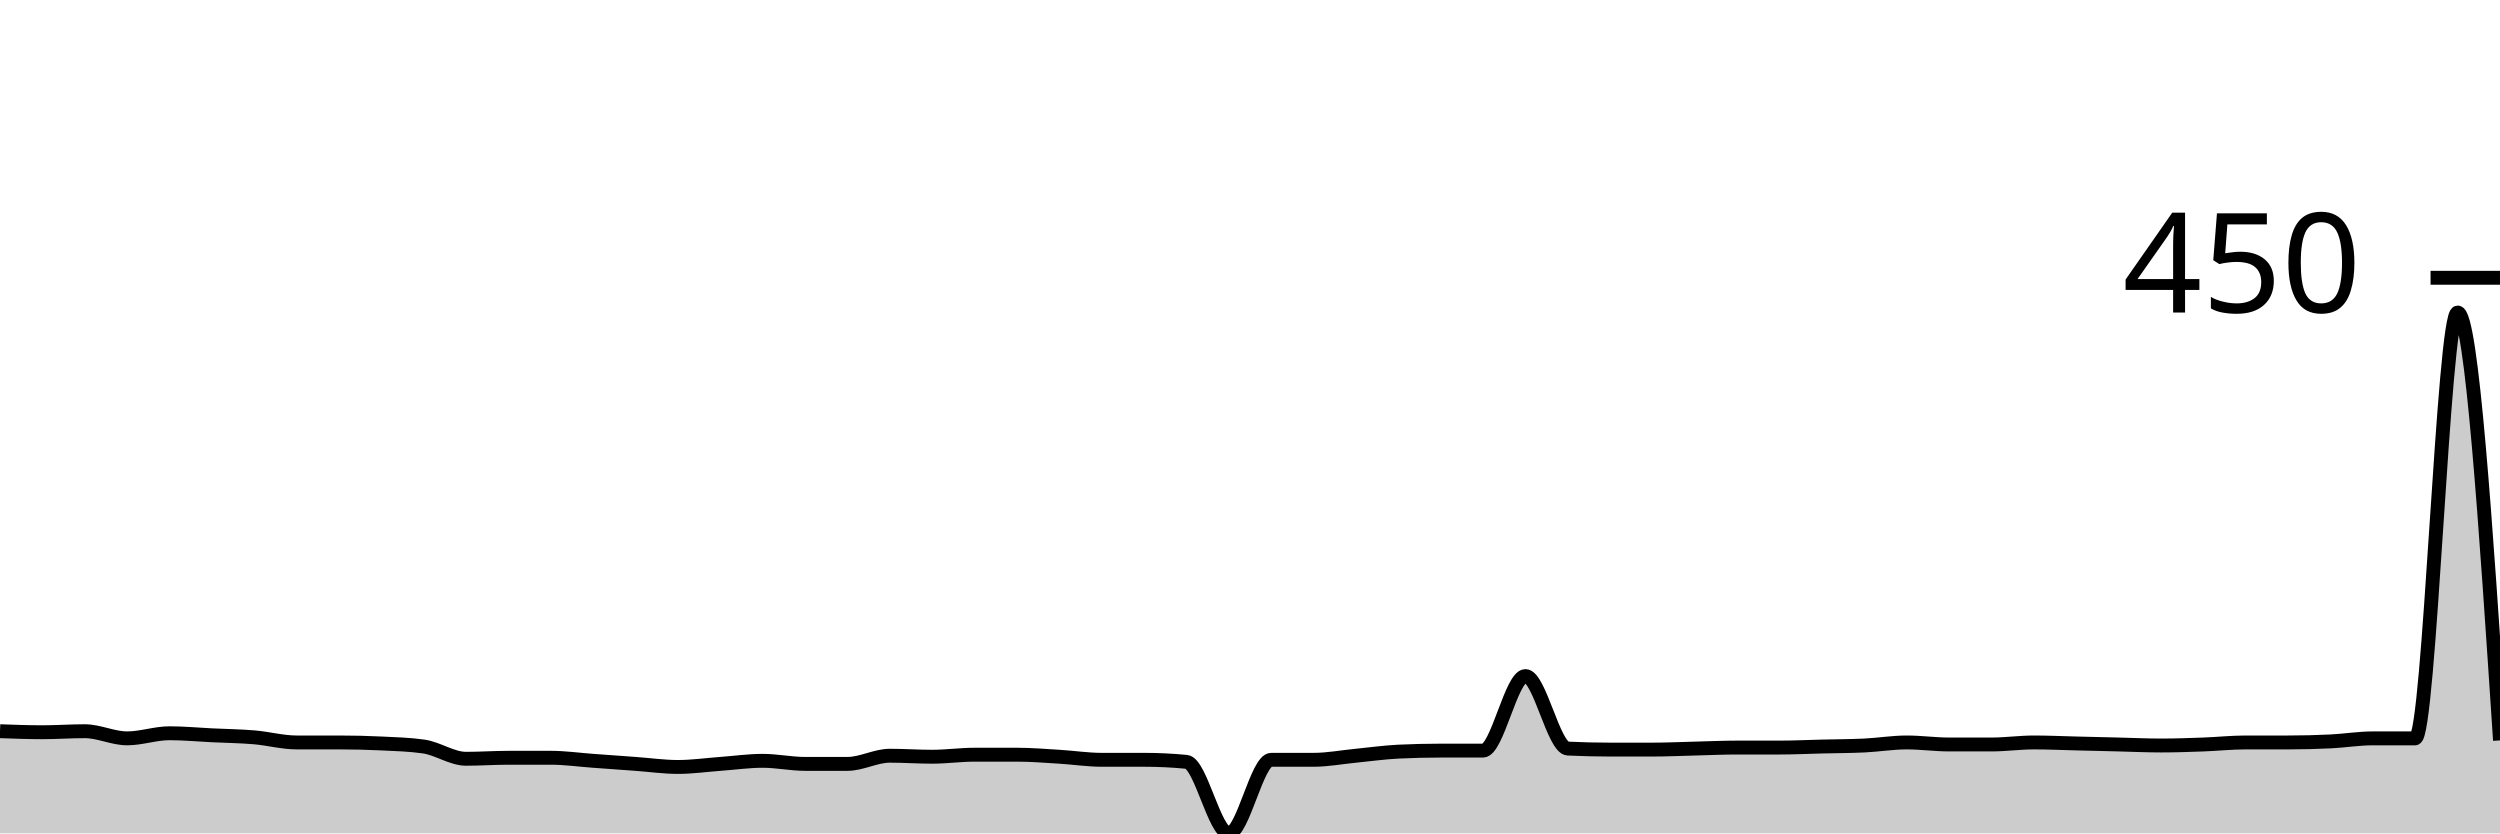
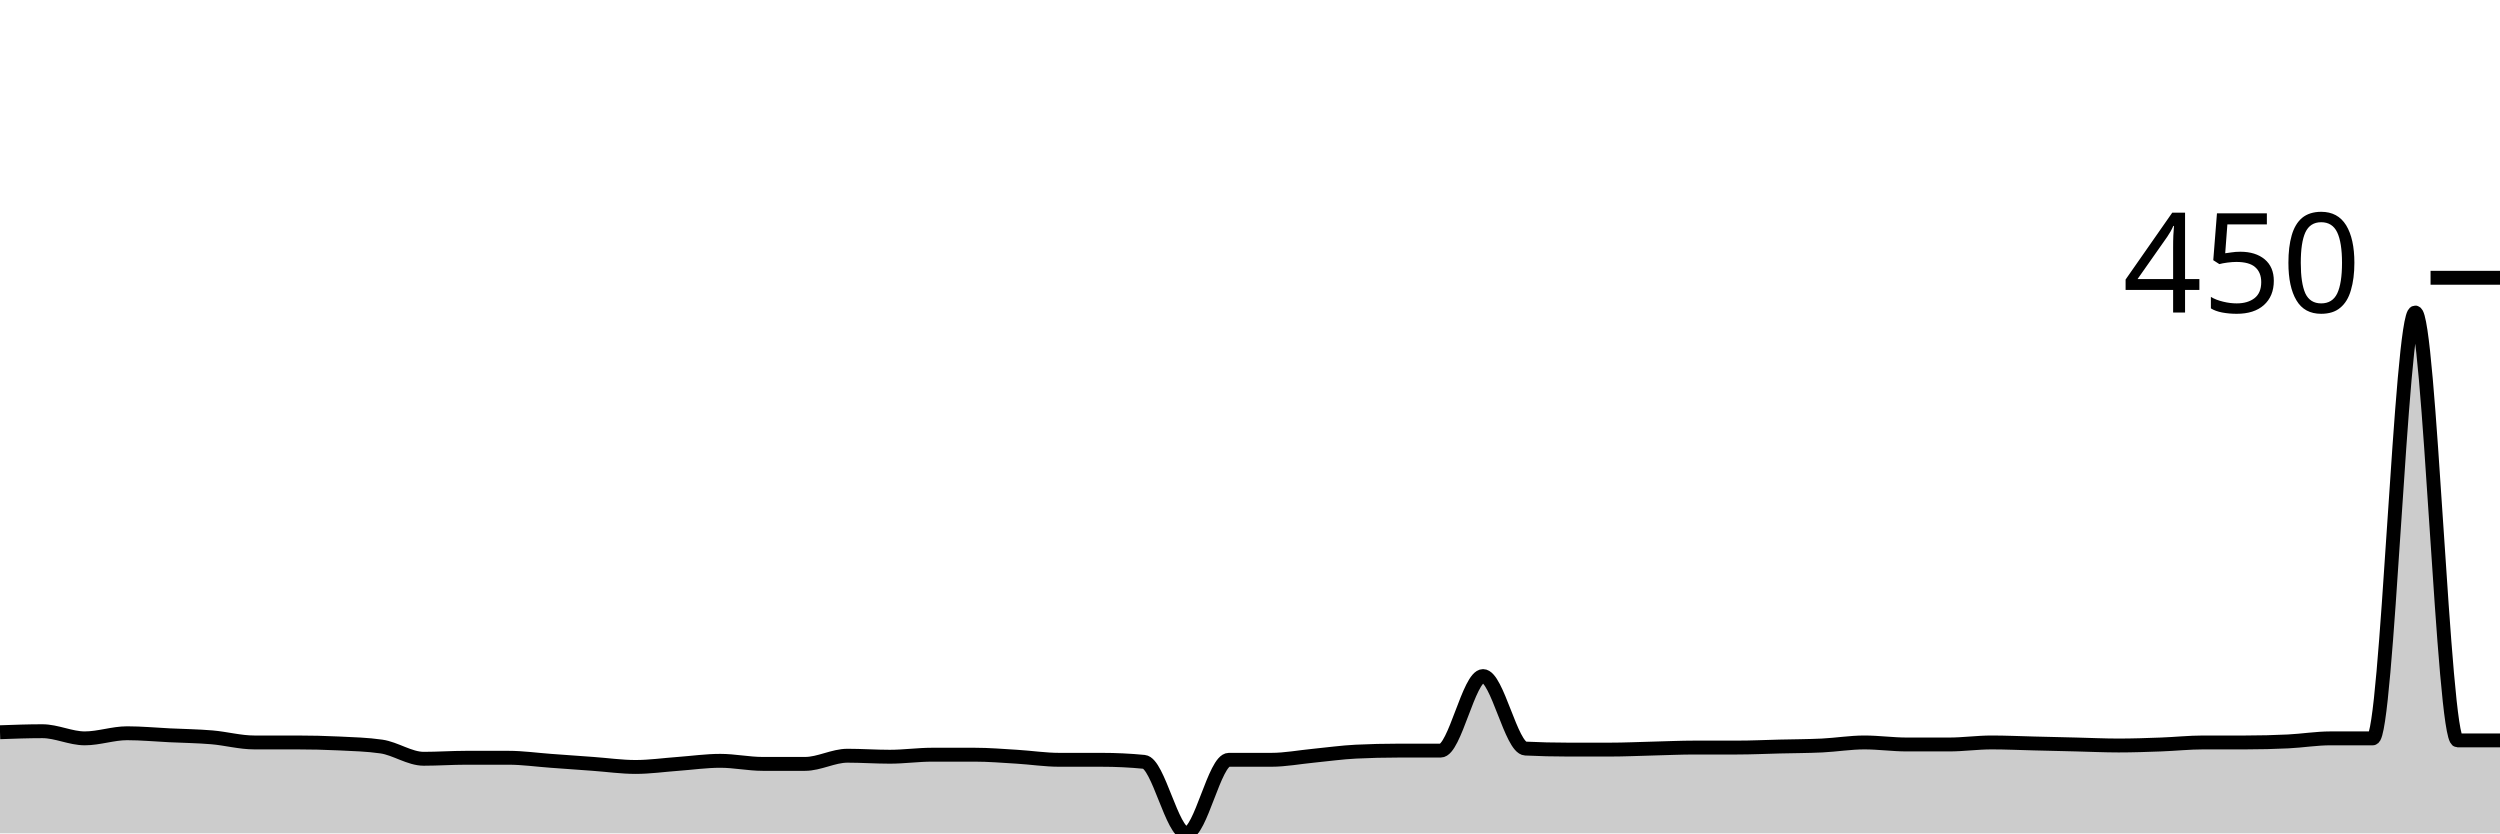
<svg xmlns="http://www.w3.org/2000/svg" viewBox="0 0 180 60">
  <g transform="translate(0,20)">
-     <path class="area" fill="rgba(0, 0, 0, 0.2)" d="M0,32.647C1.017,32.684,2.034,32.721,3.051,32.721C4.068,32.721,5.085,32.647,6.102,32.647C7.119,32.647,8.136,33.162,9.153,33.162C10.169,33.162,11.186,32.794,12.203,32.794C13.22,32.794,14.237,32.892,15.254,32.941C16.271,32.99,17.288,33.002,18.305,33.088C19.322,33.174,20.339,33.456,21.356,33.456C22.373,33.456,23.39,33.456,24.407,33.456C25.424,33.456,26.441,33.48,27.458,33.529C28.475,33.578,29.492,33.603,30.508,33.75C31.525,33.897,32.542,34.632,33.559,34.632C34.576,34.632,35.593,34.559,36.61,34.559C37.627,34.559,38.644,34.559,39.661,34.559C40.678,34.559,41.695,34.706,42.712,34.779C43.729,34.853,44.746,34.926,45.763,35C46.78,35.074,47.797,35.221,48.814,35.221C49.831,35.221,50.847,35.074,51.864,35C52.881,34.926,53.898,34.779,54.915,34.779C55.932,34.779,56.949,35,57.966,35C58.983,35,60,35,61.017,35C62.034,35,63.051,34.412,64.068,34.412C65.085,34.412,66.102,34.485,67.119,34.485C68.136,34.485,69.153,34.338,70.169,34.338C71.186,34.338,72.203,34.338,73.22,34.338C74.237,34.338,75.254,34.424,76.271,34.485C77.288,34.547,78.305,34.706,79.322,34.706C80.339,34.706,81.356,34.706,82.373,34.706C83.39,34.706,84.407,34.755,85.424,34.853C86.441,34.951,87.458,40,88.475,40C89.492,40,90.508,34.706,91.525,34.706C92.542,34.706,93.559,34.706,94.576,34.706C95.593,34.706,96.61,34.51,97.627,34.412C98.644,34.314,99.661,34.167,100.678,34.118C101.695,34.069,102.712,34.044,103.729,34.044C104.746,34.044,105.763,34.044,106.78,34.044C107.797,34.044,108.814,28.676,109.831,28.676C110.847,28.676,111.864,33.848,112.881,33.897C113.898,33.946,114.915,33.971,115.932,33.971C116.949,33.971,117.966,33.971,118.983,33.971C120,33.971,121.017,33.922,122.034,33.897C123.051,33.873,124.068,33.824,125.085,33.824C126.102,33.824,127.119,33.824,128.136,33.824C129.153,33.824,130.169,33.775,131.186,33.75C132.203,33.725,133.22,33.725,134.237,33.676C135.254,33.627,136.271,33.456,137.288,33.456C138.305,33.456,139.322,33.603,140.339,33.603C141.356,33.603,142.373,33.603,143.39,33.603C144.407,33.603,145.424,33.456,146.441,33.456C147.458,33.456,148.475,33.505,149.492,33.529C150.508,33.554,151.525,33.578,152.542,33.603C153.559,33.627,154.576,33.676,155.593,33.676C156.61,33.676,157.627,33.64,158.644,33.603C159.661,33.566,160.678,33.456,161.695,33.456C162.712,33.456,163.729,33.456,164.746,33.456C165.763,33.456,166.78,33.431,167.797,33.382C168.814,33.333,169.831,33.162,170.847,33.162C171.864,33.162,172.881,33.162,173.898,33.162C174.915,33.162,175.932,2.5,176.949,2.5C177.966,2.5,178.983,17.904,180,33.309L180,40C178.983,40,177.966,40,176.949,40C175.932,40,174.915,40,173.898,40C172.881,40,171.864,40,170.847,40C169.831,40,168.814,40,167.797,40C166.78,40,165.763,40,164.746,40C163.729,40,162.712,40,161.695,40C160.678,40,159.661,40,158.644,40C157.627,40,156.61,40,155.593,40C154.576,40,153.559,40,152.542,40C151.525,40,150.508,40,149.492,40C148.475,40,147.458,40,146.441,40C145.424,40,144.407,40,143.39,40C142.373,40,141.356,40,140.339,40C139.322,40,138.305,40,137.288,40C136.271,40,135.254,40,134.237,40C133.22,40,132.203,40,131.186,40C130.169,40,129.153,40,128.136,40C127.119,40,126.102,40,125.085,40C124.068,40,123.051,40,122.034,40C121.017,40,120,40,118.983,40C117.966,40,116.949,40,115.932,40C114.915,40,113.898,40,112.881,40C111.864,40,110.847,40,109.831,40C108.814,40,107.797,40,106.78,40C105.763,40,104.746,40,103.729,40C102.712,40,101.695,40,100.678,40C99.661,40,98.644,40,97.627,40C96.61,40,95.593,40,94.576,40C93.559,40,92.542,40,91.525,40C90.508,40,89.492,40,88.475,40C87.458,40,86.441,40,85.424,40C84.407,40,83.39,40,82.373,40C81.356,40,80.339,40,79.322,40C78.305,40,77.288,40,76.271,40C75.254,40,74.237,40,73.22,40C72.203,40,71.186,40,70.169,40C69.153,40,68.136,40,67.119,40C66.102,40,65.085,40,64.068,40C63.051,40,62.034,40,61.017,40C60,40,58.983,40,57.966,40C56.949,40,55.932,40,54.915,40C53.898,40,52.881,40,51.864,40C50.847,40,49.831,40,48.814,40C47.797,40,46.78,40,45.763,40C44.746,40,43.729,40,42.712,40C41.695,40,40.678,40,39.661,40C38.644,40,37.627,40,36.61,40C35.593,40,34.576,40,33.559,40C32.542,40,31.525,40,30.508,40C29.492,40,28.475,40,27.458,40C26.441,40,25.424,40,24.407,40C23.39,40,22.373,40,21.356,40C20.339,40,19.322,40,18.305,40C17.288,40,16.271,40,15.254,40C14.237,40,13.22,40,12.203,40C11.186,40,10.169,40,9.153,40C8.136,40,7.119,40,6.102,40C5.085,40,4.068,40,3.051,40C2.034,40,1.017,40,0,40Z" />
-     <path class="line" stroke="black" fill="none" d="M0,32.647C1.017,32.684,2.034,32.721,3.051,32.721C4.068,32.721,5.085,32.647,6.102,32.647C7.119,32.647,8.136,33.162,9.153,33.162C10.169,33.162,11.186,32.794,12.203,32.794C13.22,32.794,14.237,32.892,15.254,32.941C16.271,32.99,17.288,33.002,18.305,33.088C19.322,33.174,20.339,33.456,21.356,33.456C22.373,33.456,23.39,33.456,24.407,33.456C25.424,33.456,26.441,33.48,27.458,33.529C28.475,33.578,29.492,33.603,30.508,33.75C31.525,33.897,32.542,34.632,33.559,34.632C34.576,34.632,35.593,34.559,36.61,34.559C37.627,34.559,38.644,34.559,39.661,34.559C40.678,34.559,41.695,34.706,42.712,34.779C43.729,34.853,44.746,34.926,45.763,35C46.78,35.074,47.797,35.221,48.814,35.221C49.831,35.221,50.847,35.074,51.864,35C52.881,34.926,53.898,34.779,54.915,34.779C55.932,34.779,56.949,35,57.966,35C58.983,35,60,35,61.017,35C62.034,35,63.051,34.412,64.068,34.412C65.085,34.412,66.102,34.485,67.119,34.485C68.136,34.485,69.153,34.338,70.169,34.338C71.186,34.338,72.203,34.338,73.22,34.338C74.237,34.338,75.254,34.424,76.271,34.485C77.288,34.547,78.305,34.706,79.322,34.706C80.339,34.706,81.356,34.706,82.373,34.706C83.39,34.706,84.407,34.755,85.424,34.853C86.441,34.951,87.458,40,88.475,40C89.492,40,90.508,34.706,91.525,34.706C92.542,34.706,93.559,34.706,94.576,34.706C95.593,34.706,96.61,34.51,97.627,34.412C98.644,34.314,99.661,34.167,100.678,34.118C101.695,34.069,102.712,34.044,103.729,34.044C104.746,34.044,105.763,34.044,106.78,34.044C107.797,34.044,108.814,28.676,109.831,28.676C110.847,28.676,111.864,33.848,112.881,33.897C113.898,33.946,114.915,33.971,115.932,33.971C116.949,33.971,117.966,33.971,118.983,33.971C120,33.971,121.017,33.922,122.034,33.897C123.051,33.873,124.068,33.824,125.085,33.824C126.102,33.824,127.119,33.824,128.136,33.824C129.153,33.824,130.169,33.775,131.186,33.75C132.203,33.725,133.22,33.725,134.237,33.676C135.254,33.627,136.271,33.456,137.288,33.456C138.305,33.456,139.322,33.603,140.339,33.603C141.356,33.603,142.373,33.603,143.39,33.603C144.407,33.603,145.424,33.456,146.441,33.456C147.458,33.456,148.475,33.505,149.492,33.529C150.508,33.554,151.525,33.578,152.542,33.603C153.559,33.627,154.576,33.676,155.593,33.676C156.61,33.676,157.627,33.64,158.644,33.603C159.661,33.566,160.678,33.456,161.695,33.456C162.712,33.456,163.729,33.456,164.746,33.456C165.763,33.456,166.78,33.431,167.797,33.382C168.814,33.333,169.831,33.162,170.847,33.162C171.864,33.162,172.881,33.162,173.898,33.162C174.915,33.162,175.932,2.5,176.949,2.5C177.966,2.5,178.983,17.904,180,33.309" />
+     <path class="area" fill="rgba(0, 0, 0, 0.2)" d="M0,32.721C1.017,32.684,2.034,32.647,3.051,32.647C4.068,32.647,5.085,33.162,6.102,33.162C7.119,33.162,8.136,32.794,9.153,32.794C10.169,32.794,11.186,32.892,12.203,32.941C13.22,32.99,14.237,33.002,15.254,33.088C16.271,33.174,17.288,33.456,18.305,33.456C19.322,33.456,20.339,33.456,21.356,33.456C22.373,33.456,23.39,33.48,24.407,33.529C25.424,33.578,26.441,33.603,27.458,33.75C28.475,33.897,29.492,34.632,30.508,34.632C31.525,34.632,32.542,34.559,33.559,34.559C34.576,34.559,35.593,34.559,36.61,34.559C37.627,34.559,38.644,34.706,39.661,34.779C40.678,34.853,41.695,34.926,42.712,35C43.729,35.074,44.746,35.221,45.763,35.221C46.78,35.221,47.797,35.074,48.814,35C49.831,34.926,50.847,34.779,51.864,34.779C52.881,34.779,53.898,35,54.915,35C55.932,35,56.949,35,57.966,35C58.983,35,60,34.412,61.017,34.412C62.034,34.412,63.051,34.485,64.068,34.485C65.085,34.485,66.102,34.338,67.119,34.338C68.136,34.338,69.153,34.338,70.169,34.338C71.186,34.338,72.203,34.424,73.22,34.485C74.237,34.547,75.254,34.706,76.271,34.706C77.288,34.706,78.305,34.706,79.322,34.706C80.339,34.706,81.356,34.755,82.373,34.853C83.39,34.951,84.407,40,85.424,40C86.441,40,87.458,34.706,88.475,34.706C89.492,34.706,90.508,34.706,91.525,34.706C92.542,34.706,93.559,34.51,94.576,34.412C95.593,34.314,96.61,34.167,97.627,34.118C98.644,34.069,99.661,34.044,100.678,34.044C101.695,34.044,102.712,34.044,103.729,34.044C104.746,34.044,105.763,28.676,106.78,28.676C107.797,28.676,108.814,33.848,109.831,33.897C110.847,33.946,111.864,33.971,112.881,33.971C113.898,33.971,114.915,33.971,115.932,33.971C116.949,33.971,117.966,33.922,118.983,33.897C120,33.873,121.017,33.824,122.034,33.824C123.051,33.824,124.068,33.824,125.085,33.824C126.102,33.824,127.119,33.775,128.136,33.75C129.153,33.725,130.169,33.725,131.186,33.676C132.203,33.627,133.22,33.456,134.237,33.456C135.254,33.456,136.271,33.603,137.288,33.603C138.305,33.603,139.322,33.603,140.339,33.603C141.356,33.603,142.373,33.456,143.39,33.456C144.407,33.456,145.424,33.505,146.441,33.529C147.458,33.554,148.475,33.578,149.492,33.603C150.508,33.627,151.525,33.676,152.542,33.676C153.559,33.676,154.576,33.64,155.593,33.603C156.61,33.566,157.627,33.456,158.644,33.456C159.661,33.456,160.678,33.456,161.695,33.456C162.712,33.456,163.729,33.431,164.746,33.382C165.763,33.333,166.78,33.162,167.797,33.162C168.814,33.162,169.831,33.162,170.847,33.162C171.864,33.162,172.881,2.5,173.898,2.5C174.915,2.5,175.932,33.309,176.949,33.309C177.966,33.309,178.983,33.309,180,33.309L180,40C178.983,40,177.966,40,176.949,40C175.932,40,174.915,40,173.898,40C172.881,40,171.864,40,170.847,40C169.831,40,168.814,40,167.797,40C166.78,40,165.763,40,164.746,40C163.729,40,162.712,40,161.695,40C160.678,40,159.661,40,158.644,40C157.627,40,156.61,40,155.593,40C154.576,40,153.559,40,152.542,40C151.525,40,150.508,40,149.492,40C148.475,40,147.458,40,146.441,40C145.424,40,144.407,40,143.39,40C142.373,40,141.356,40,140.339,40C139.322,40,138.305,40,137.288,40C136.271,40,135.254,40,134.237,40C133.22,40,132.203,40,131.186,40C130.169,40,129.153,40,128.136,40C127.119,40,126.102,40,125.085,40C124.068,40,123.051,40,122.034,40C121.017,40,120,40,118.983,40C117.966,40,116.949,40,115.932,40C114.915,40,113.898,40,112.881,40C111.864,40,110.847,40,109.831,40C108.814,40,107.797,40,106.78,40C105.763,40,104.746,40,103.729,40C102.712,40,101.695,40,100.678,40C99.661,40,98.644,40,97.627,40C96.61,40,95.593,40,94.576,40C93.559,40,92.542,40,91.525,40C90.508,40,89.492,40,88.475,40C87.458,40,86.441,40,85.424,40C84.407,40,83.39,40,82.373,40C81.356,40,80.339,40,79.322,40C78.305,40,77.288,40,76.271,40C75.254,40,74.237,40,73.22,40C72.203,40,71.186,40,70.169,40C69.153,40,68.136,40,67.119,40C66.102,40,65.085,40,64.068,40C63.051,40,62.034,40,61.017,40C60,40,58.983,40,57.966,40C56.949,40,55.932,40,54.915,40C53.898,40,52.881,40,51.864,40C50.847,40,49.831,40,48.814,40C47.797,40,46.78,40,45.763,40C44.746,40,43.729,40,42.712,40C41.695,40,40.678,40,39.661,40C38.644,40,37.627,40,36.61,40C35.593,40,34.576,40,33.559,40C32.542,40,31.525,40,30.508,40C29.492,40,28.475,40,27.458,40C26.441,40,25.424,40,24.407,40C23.39,40,22.373,40,21.356,40C20.339,40,19.322,40,18.305,40C17.288,40,16.271,40,15.254,40C14.237,40,13.22,40,12.203,40C11.186,40,10.169,40,9.153,40C8.136,40,7.119,40,6.102,40C5.085,40,4.068,40,3.051,40C2.034,40,1.017,40,0,40Z" />
+     <path class="line" stroke="black" fill="none" d="M0,32.721C1.017,32.684,2.034,32.647,3.051,32.647C4.068,32.647,5.085,33.162,6.102,33.162C7.119,33.162,8.136,32.794,9.153,32.794C10.169,32.794,11.186,32.892,12.203,32.941C13.22,32.99,14.237,33.002,15.254,33.088C16.271,33.174,17.288,33.456,18.305,33.456C19.322,33.456,20.339,33.456,21.356,33.456C22.373,33.456,23.39,33.48,24.407,33.529C25.424,33.578,26.441,33.603,27.458,33.75C28.475,33.897,29.492,34.632,30.508,34.632C31.525,34.632,32.542,34.559,33.559,34.559C34.576,34.559,35.593,34.559,36.61,34.559C37.627,34.559,38.644,34.706,39.661,34.779C40.678,34.853,41.695,34.926,42.712,35C43.729,35.074,44.746,35.221,45.763,35.221C46.78,35.221,47.797,35.074,48.814,35C49.831,34.926,50.847,34.779,51.864,34.779C52.881,34.779,53.898,35,54.915,35C55.932,35,56.949,35,57.966,35C58.983,35,60,34.412,61.017,34.412C62.034,34.412,63.051,34.485,64.068,34.485C65.085,34.485,66.102,34.338,67.119,34.338C68.136,34.338,69.153,34.338,70.169,34.338C71.186,34.338,72.203,34.424,73.22,34.485C74.237,34.547,75.254,34.706,76.271,34.706C77.288,34.706,78.305,34.706,79.322,34.706C80.339,34.706,81.356,34.755,82.373,34.853C83.39,34.951,84.407,40,85.424,40C86.441,40,87.458,34.706,88.475,34.706C89.492,34.706,90.508,34.706,91.525,34.706C92.542,34.706,93.559,34.51,94.576,34.412C95.593,34.314,96.61,34.167,97.627,34.118C98.644,34.069,99.661,34.044,100.678,34.044C101.695,34.044,102.712,34.044,103.729,34.044C104.746,34.044,105.763,28.676,106.78,28.676C107.797,28.676,108.814,33.848,109.831,33.897C110.847,33.946,111.864,33.971,112.881,33.971C113.898,33.971,114.915,33.971,115.932,33.971C116.949,33.971,117.966,33.922,118.983,33.897C120,33.873,121.017,33.824,122.034,33.824C123.051,33.824,124.068,33.824,125.085,33.824C126.102,33.824,127.119,33.775,128.136,33.75C129.153,33.725,130.169,33.725,131.186,33.676C132.203,33.627,133.22,33.456,134.237,33.456C135.254,33.456,136.271,33.603,137.288,33.603C138.305,33.603,139.322,33.603,140.339,33.603C141.356,33.603,142.373,33.456,143.39,33.456C144.407,33.456,145.424,33.505,146.441,33.529C147.458,33.554,148.475,33.578,149.492,33.603C150.508,33.627,151.525,33.676,152.542,33.676C153.559,33.676,154.576,33.64,155.593,33.603C156.61,33.566,157.627,33.456,158.644,33.456C159.661,33.456,160.678,33.456,161.695,33.456C162.712,33.456,163.729,33.431,164.746,33.382C165.763,33.333,166.78,33.162,167.797,33.162C168.814,33.162,169.831,33.162,170.847,33.162C171.864,33.162,172.881,2.5,173.898,2.5C174.915,2.5,175.932,33.309,176.949,33.309C177.966,33.309,178.983,33.309,180,33.309" />
    <path class="axis-ceiling" stroke-width="1" stroke="black" fill="none" d="M175,0L180,0" />
    <text class="axis-ceiling-label" font-family="sans-serif" text-anchor="end" font-size="10px" x="170" y="2.5">450</text>
  </g>
</svg>
